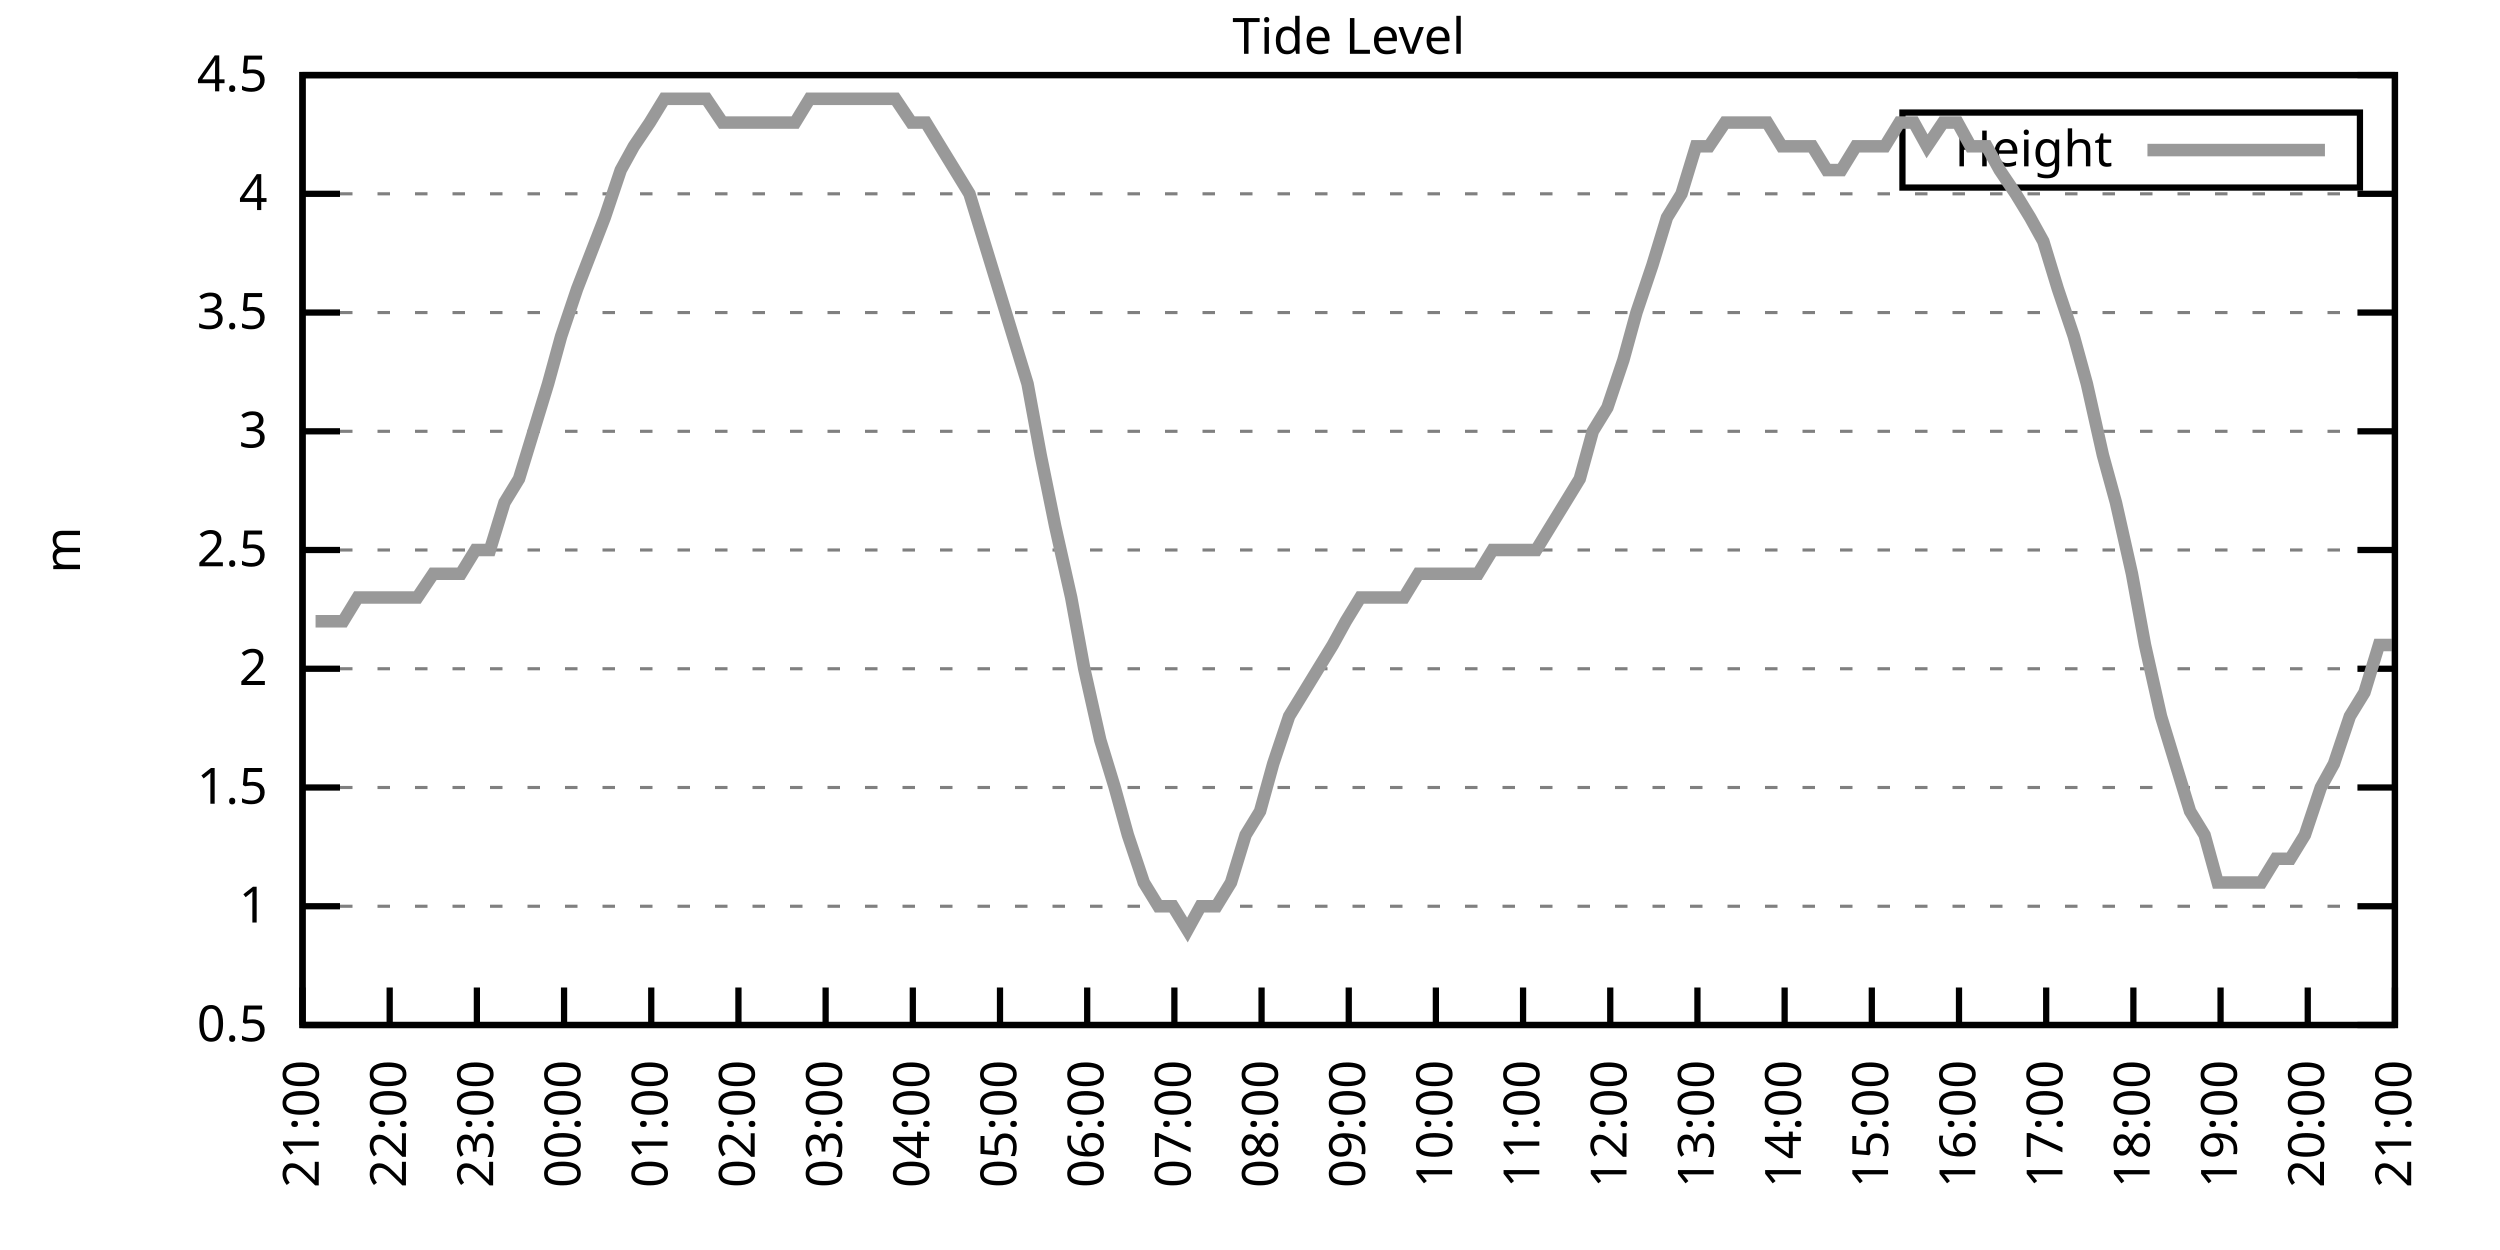
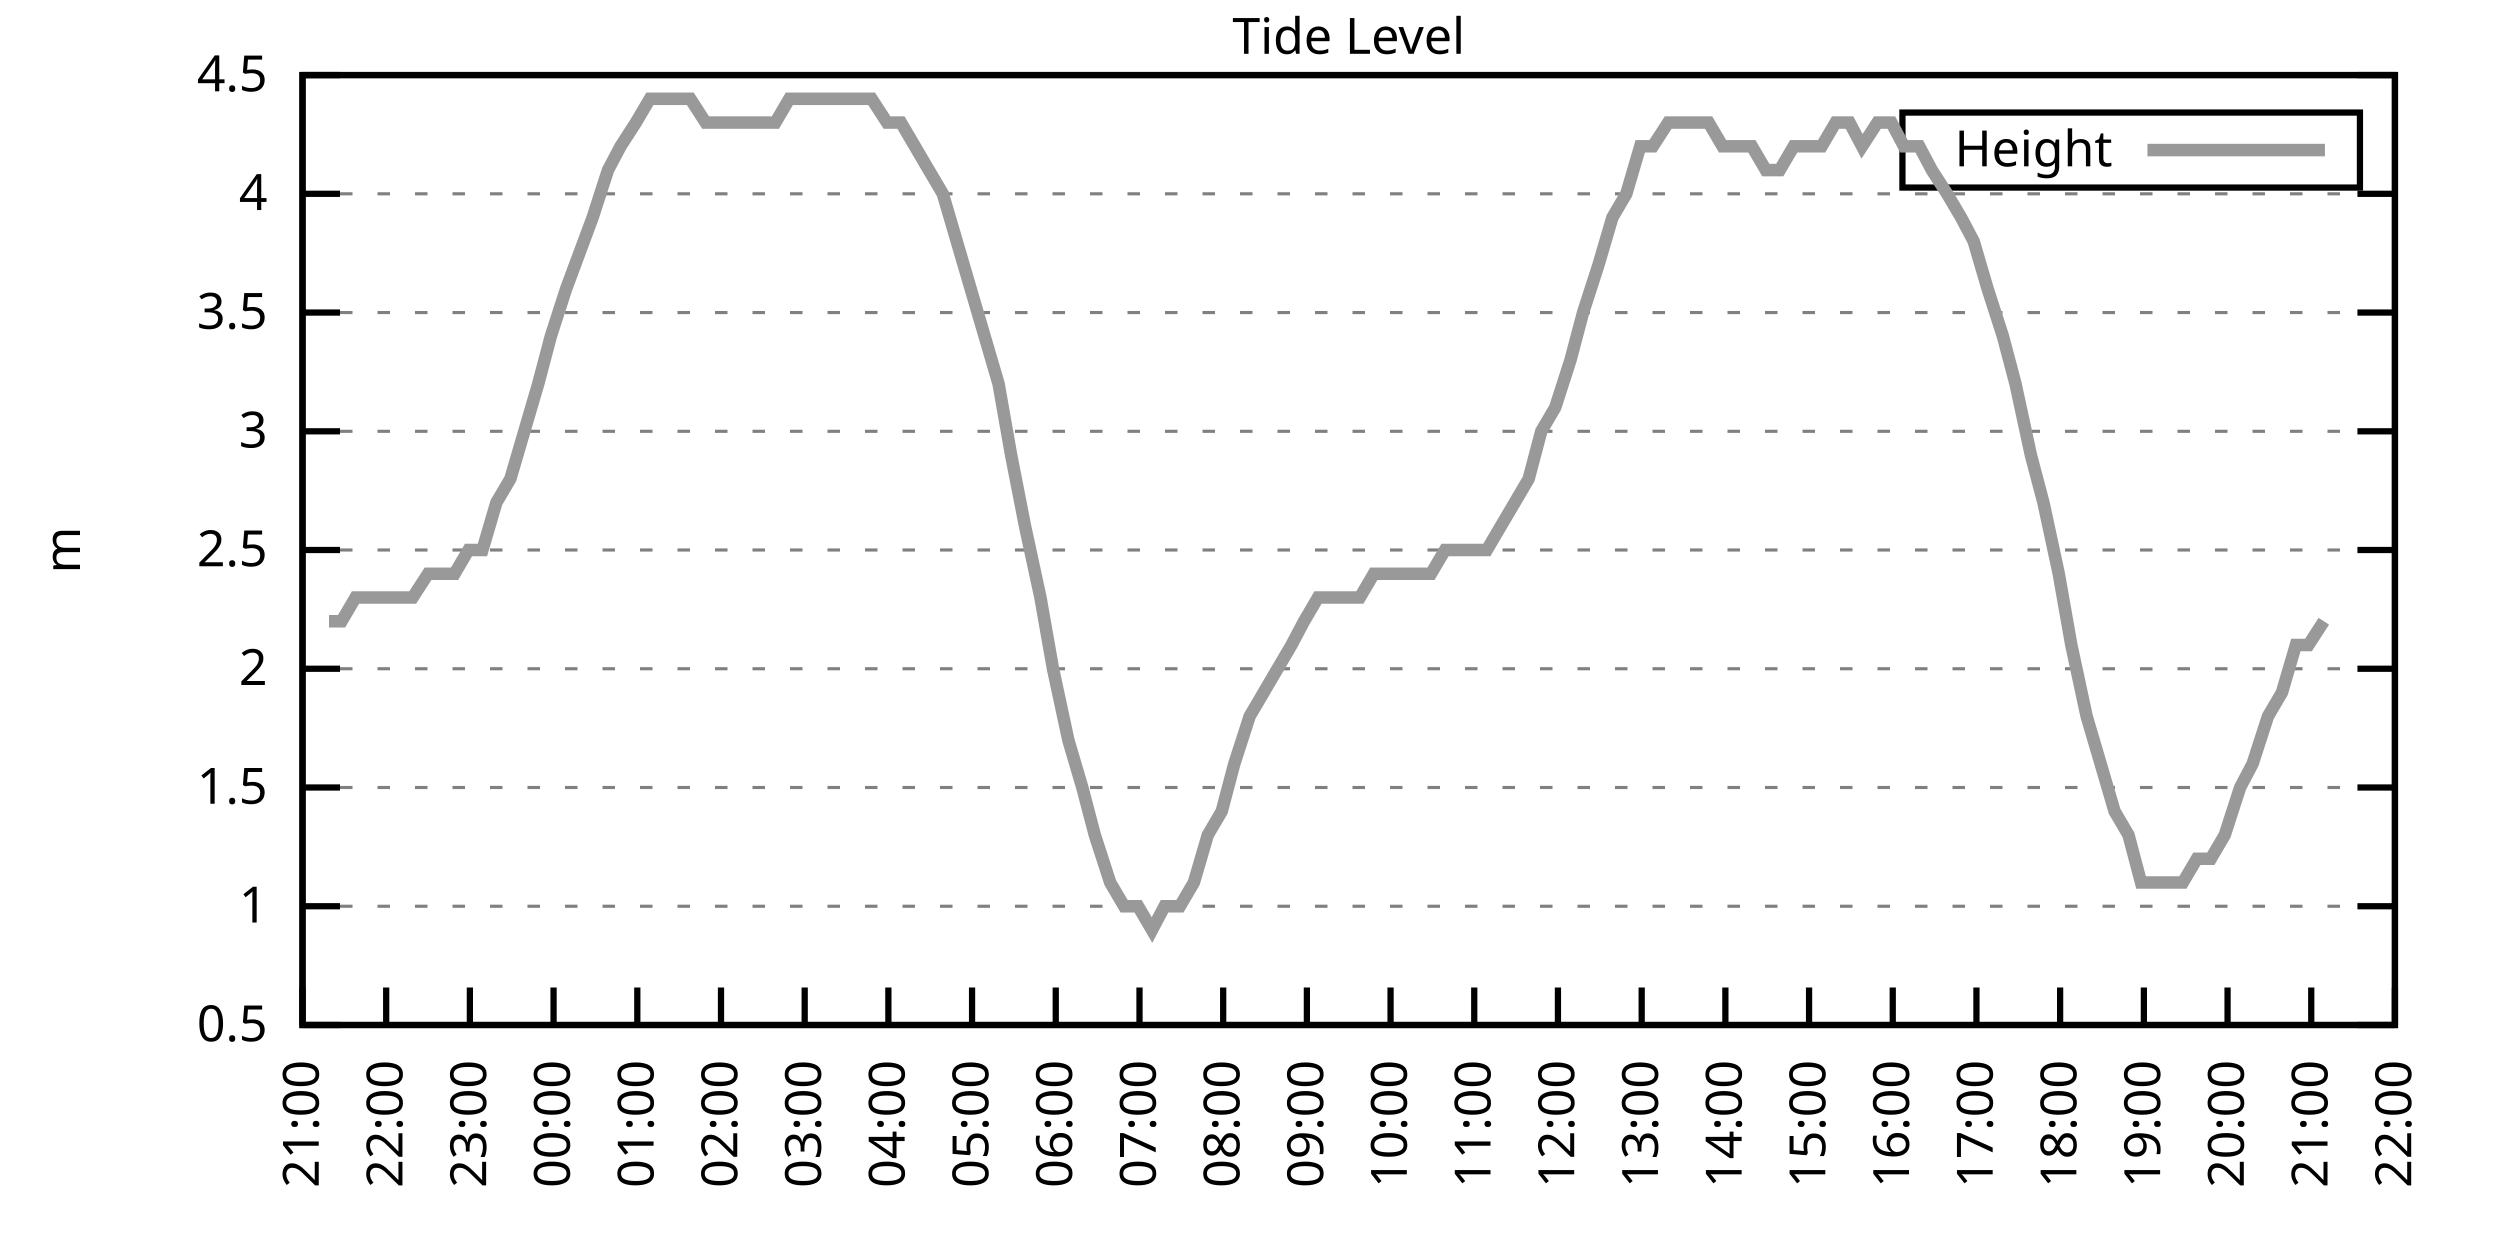
<svg xmlns="http://www.w3.org/2000/svg" xmlns:xlink="http://www.w3.org/1999/xlink" width="400" height="200" viewBox="0 0 400 200">
  <g id="gnuplot_canvas">
    <rect x="0" y="0" width="400" height="200" fill="none" />
    <defs>
      <circle id="gpDot" r="0.5" stroke-width="0.5" stroke="currentColor" />
      <path id="gpPt0" stroke-width="0.333" stroke="currentColor" d="M-1,0 h2 M0,-1 v2" />
      <path id="gpPt1" stroke-width="0.333" stroke="currentColor" d="M-1,-1 L1,1 M1,-1 L-1,1" />
      <path id="gpPt2" stroke-width="0.333" stroke="currentColor" d="M-1,0 L1,0 M0,-1 L0,1 M-1,-1 L1,1 M-1,1 L1,-1" />
      <rect id="gpPt3" stroke-width="0.333" stroke="currentColor" x="-1" y="-1" width="2" height="2" />
      <rect id="gpPt4" stroke-width="0.333" stroke="currentColor" fill="currentColor" x="-1" y="-1" width="2" height="2" />
      <circle id="gpPt5" stroke-width="0.333" stroke="currentColor" cx="0" cy="0" r="1" />
      <use xlink:href="#gpPt5" id="gpPt6" fill="currentColor" stroke="none" />
      <path id="gpPt7" stroke-width="0.333" stroke="currentColor" d="M0,-1.33 L-1.33,0.67 L1.33,0.67 z" />
      <use xlink:href="#gpPt7" id="gpPt8" fill="currentColor" stroke="none" />
      <use xlink:href="#gpPt7" id="gpPt9" stroke="currentColor" transform="rotate(180)" />
      <use xlink:href="#gpPt9" id="gpPt10" fill="currentColor" stroke="none" />
      <use xlink:href="#gpPt3" id="gpPt11" stroke="currentColor" transform="rotate(45)" />
      <use xlink:href="#gpPt11" id="gpPt12" fill="currentColor" stroke="none" />
      <path id="gpPt13" stroke-width="0.333" stroke="currentColor" d="M0,1.330 L1.265,0.411 L0.782,-1.067 L-0.782,-1.076 L-1.265,0.411 z" />
      <use xlink:href="#gpPt13" id="gpPt14" fill="currentColor" stroke="none" />
      <filter id="textbox" filterUnits="objectBoundingBox" x="0" y="0" height="1" width="1">
        <feFlood flood-color="white" flood-opacity="1" result="bgnd" />
        <feComposite in="SourceGraphic" in2="bgnd" operator="atop" />
      </filter>
      <filter id="greybox" filterUnits="objectBoundingBox" x="0" y="0" height="1" width="1">
        <feFlood flood-color="lightgrey" flood-opacity="1" result="grey" />
        <feComposite in="SourceGraphic" in2="grey" operator="atop" />
      </filter>
    </defs>
    <g fill="none" color="white" stroke="currentColor" stroke-width="1.00" stroke-linecap="butt" stroke-linejoin="miter">
</g>
    <g fill="none" color="black" stroke="currentColor" stroke-width="1.00" stroke-linecap="butt" stroke-linejoin="miter">
      <g stroke="none" shape-rendering="crispEdges">
        <polygon fill="rgb(255, 255, 255)" points="48.40,164.00 383.18,164.00 383.18,12.02 48.40,12.02 " />
      </g>
    </g>
    <g fill="none" color="black" stroke="currentColor" stroke-width="1.00" stroke-linecap="butt" stroke-linejoin="miter">
</g>
    <g fill="none" color="black" stroke="black" stroke-width="0.50" stroke-linecap="butt" stroke-linejoin="miter">
</g>
    <g fill="none" color="gray" stroke="currentColor" stroke-width="0.50" stroke-linecap="butt" stroke-linejoin="miter">
      <path stroke="gray" stroke-dasharray="2,4" class="gridline" d="M48.40,164.00 L383.19,164.00  " />
    </g>
    <g fill="none" color="gray" stroke="gray" stroke-width="1.00" stroke-linecap="butt" stroke-linejoin="miter">
</g>
    <g fill="none" color="black" stroke="currentColor" stroke-width="1.00" stroke-linecap="butt" stroke-linejoin="miter">
      <path stroke="black" d="M48.40,164.00 L54.40,164.00 M383.19,164.00 L377.19,164.00  " />
      <g transform="translate(42.80,166.60)" stroke="none" fill="black" font-family="Sans" font-size="8.00" text-anchor="end">
        <text>
          <tspan font-family="Sans"> 0.5</tspan>
        </text>
      </g>
    </g>
    <g fill="none" color="black" stroke="currentColor" stroke-width="1.00" stroke-linecap="butt" stroke-linejoin="miter">
</g>
    <g fill="none" color="black" stroke="black" stroke-width="0.50" stroke-linecap="butt" stroke-linejoin="miter">
</g>
    <g fill="none" color="gray" stroke="currentColor" stroke-width="0.50" stroke-linecap="butt" stroke-linejoin="miter">
      <path stroke="gray" stroke-dasharray="2,4" class="gridline" d="M48.40,145.00 L383.19,145.00  " />
    </g>
    <g fill="none" color="gray" stroke="gray" stroke-width="1.00" stroke-linecap="butt" stroke-linejoin="miter">
</g>
    <g fill="none" color="black" stroke="currentColor" stroke-width="1.00" stroke-linecap="butt" stroke-linejoin="miter">
      <path stroke="black" d="M48.40,145.00 L54.40,145.00 M383.19,145.00 L377.19,145.00  " />
      <g transform="translate(42.80,147.60)" stroke="none" fill="black" font-family="Sans" font-size="8.00" text-anchor="end">
        <text>
          <tspan font-family="Sans"> 1</tspan>
        </text>
      </g>
    </g>
    <g fill="none" color="black" stroke="currentColor" stroke-width="1.00" stroke-linecap="butt" stroke-linejoin="miter">
</g>
    <g fill="none" color="black" stroke="black" stroke-width="0.50" stroke-linecap="butt" stroke-linejoin="miter">
</g>
    <g fill="none" color="gray" stroke="currentColor" stroke-width="0.50" stroke-linecap="butt" stroke-linejoin="miter">
      <path stroke="gray" stroke-dasharray="2,4" class="gridline" d="M48.40,126.00 L383.19,126.00  " />
    </g>
    <g fill="none" color="gray" stroke="gray" stroke-width="1.00" stroke-linecap="butt" stroke-linejoin="miter">
</g>
    <g fill="none" color="black" stroke="currentColor" stroke-width="1.00" stroke-linecap="butt" stroke-linejoin="miter">
      <path stroke="black" d="M48.40,126.00 L54.40,126.00 M383.19,126.00 L377.19,126.00  " />
      <g transform="translate(42.80,128.60)" stroke="none" fill="black" font-family="Sans" font-size="8.00" text-anchor="end">
        <text>
          <tspan font-family="Sans"> 1.5</tspan>
        </text>
      </g>
    </g>
    <g fill="none" color="black" stroke="currentColor" stroke-width="1.00" stroke-linecap="butt" stroke-linejoin="miter">
</g>
    <g fill="none" color="black" stroke="black" stroke-width="0.50" stroke-linecap="butt" stroke-linejoin="miter">
</g>
    <g fill="none" color="gray" stroke="currentColor" stroke-width="0.50" stroke-linecap="butt" stroke-linejoin="miter">
      <path stroke="gray" stroke-dasharray="2,4" class="gridline" d="M48.40,107.00 L383.19,107.00  " />
    </g>
    <g fill="none" color="gray" stroke="gray" stroke-width="1.00" stroke-linecap="butt" stroke-linejoin="miter">
</g>
    <g fill="none" color="black" stroke="currentColor" stroke-width="1.00" stroke-linecap="butt" stroke-linejoin="miter">
      <path stroke="black" d="M48.40,107.00 L54.40,107.00 M383.19,107.00 L377.19,107.00  " />
      <g transform="translate(42.80,109.60)" stroke="none" fill="black" font-family="Sans" font-size="8.00" text-anchor="end">
        <text>
          <tspan font-family="Sans"> 2</tspan>
        </text>
      </g>
    </g>
    <g fill="none" color="black" stroke="currentColor" stroke-width="1.00" stroke-linecap="butt" stroke-linejoin="miter">
</g>
    <g fill="none" color="black" stroke="black" stroke-width="0.50" stroke-linecap="butt" stroke-linejoin="miter">
</g>
    <g fill="none" color="gray" stroke="currentColor" stroke-width="0.50" stroke-linecap="butt" stroke-linejoin="miter">
      <path stroke="gray" stroke-dasharray="2,4" class="gridline" d="M48.40,88.00 L383.19,88.00  " />
    </g>
    <g fill="none" color="gray" stroke="gray" stroke-width="1.00" stroke-linecap="butt" stroke-linejoin="miter">
</g>
    <g fill="none" color="black" stroke="currentColor" stroke-width="1.00" stroke-linecap="butt" stroke-linejoin="miter">
      <path stroke="black" d="M48.40,88.00 L54.40,88.00 M383.19,88.00 L377.19,88.00  " />
      <g transform="translate(42.80,90.60)" stroke="none" fill="black" font-family="Sans" font-size="8.00" text-anchor="end">
        <text>
          <tspan font-family="Sans"> 2.5</tspan>
        </text>
      </g>
    </g>
    <g fill="none" color="black" stroke="currentColor" stroke-width="1.00" stroke-linecap="butt" stroke-linejoin="miter">
</g>
    <g fill="none" color="black" stroke="black" stroke-width="0.50" stroke-linecap="butt" stroke-linejoin="miter">
</g>
    <g fill="none" color="gray" stroke="currentColor" stroke-width="0.50" stroke-linecap="butt" stroke-linejoin="miter">
      <path stroke="gray" stroke-dasharray="2,4" class="gridline" d="M48.40,69.01 L383.19,69.01  " />
    </g>
    <g fill="none" color="gray" stroke="gray" stroke-width="1.00" stroke-linecap="butt" stroke-linejoin="miter">
</g>
    <g fill="none" color="black" stroke="currentColor" stroke-width="1.00" stroke-linecap="butt" stroke-linejoin="miter">
      <path stroke="black" d="M48.40,69.01 L54.40,69.01 M383.19,69.01 L377.19,69.01  " />
      <g transform="translate(42.80,71.61)" stroke="none" fill="black" font-family="Sans" font-size="8.00" text-anchor="end">
        <text>
          <tspan font-family="Sans"> 3</tspan>
        </text>
      </g>
    </g>
    <g fill="none" color="black" stroke="currentColor" stroke-width="1.00" stroke-linecap="butt" stroke-linejoin="miter">
</g>
    <g fill="none" color="black" stroke="black" stroke-width="0.50" stroke-linecap="butt" stroke-linejoin="miter">
</g>
    <g fill="none" color="gray" stroke="currentColor" stroke-width="0.50" stroke-linecap="butt" stroke-linejoin="miter">
      <path stroke="gray" stroke-dasharray="2,4" class="gridline" d="M48.40,50.01 L383.19,50.01  " />
    </g>
    <g fill="none" color="gray" stroke="gray" stroke-width="1.00" stroke-linecap="butt" stroke-linejoin="miter">
</g>
    <g fill="none" color="black" stroke="currentColor" stroke-width="1.00" stroke-linecap="butt" stroke-linejoin="miter">
      <path stroke="black" d="M48.40,50.01 L54.40,50.01 M383.19,50.01 L377.19,50.01  " />
      <g transform="translate(42.80,52.61)" stroke="none" fill="black" font-family="Sans" font-size="8.00" text-anchor="end">
        <text>
          <tspan font-family="Sans"> 3.5</tspan>
        </text>
      </g>
    </g>
    <g fill="none" color="black" stroke="currentColor" stroke-width="1.00" stroke-linecap="butt" stroke-linejoin="miter">
</g>
    <g fill="none" color="black" stroke="black" stroke-width="0.50" stroke-linecap="butt" stroke-linejoin="miter">
</g>
    <g fill="none" color="gray" stroke="currentColor" stroke-width="0.50" stroke-linecap="butt" stroke-linejoin="miter">
      <path stroke="gray" stroke-dasharray="2,4" class="gridline" d="M48.40,31.01 L383.19,31.01  " />
    </g>
    <g fill="none" color="gray" stroke="gray" stroke-width="1.00" stroke-linecap="butt" stroke-linejoin="miter">
</g>
    <g fill="none" color="black" stroke="currentColor" stroke-width="1.00" stroke-linecap="butt" stroke-linejoin="miter">
      <path stroke="black" d="M48.40,31.01 L54.40,31.01 M383.19,31.01 L377.19,31.01  " />
      <g transform="translate(42.80,33.61)" stroke="none" fill="black" font-family="Sans" font-size="8.00" text-anchor="end">
        <text>
          <tspan font-family="Sans"> 4</tspan>
        </text>
      </g>
    </g>
    <g fill="none" color="black" stroke="currentColor" stroke-width="1.00" stroke-linecap="butt" stroke-linejoin="miter">
</g>
    <g fill="none" color="black" stroke="black" stroke-width="0.50" stroke-linecap="butt" stroke-linejoin="miter">
</g>
    <g fill="none" color="gray" stroke="currentColor" stroke-width="0.50" stroke-linecap="butt" stroke-linejoin="miter">
      <path stroke="gray" stroke-dasharray="2,4" class="gridline" d="M48.40,12.01 L383.19,12.01  " />
    </g>
    <g fill="none" color="gray" stroke="gray" stroke-width="1.00" stroke-linecap="butt" stroke-linejoin="miter">
</g>
    <g fill="none" color="black" stroke="currentColor" stroke-width="1.00" stroke-linecap="butt" stroke-linejoin="miter">
      <path stroke="black" d="M48.40,12.01 L54.40,12.01 M383.19,12.01 L377.19,12.01  " />
      <g transform="translate(42.80,14.61)" stroke="none" fill="black" font-family="Sans" font-size="8.00" text-anchor="end">
        <text>
          <tspan font-family="Sans"> 4.5</tspan>
        </text>
      </g>
    </g>
    <g fill="none" color="black" stroke="currentColor" stroke-width="1.00" stroke-linecap="butt" stroke-linejoin="miter">
      <path stroke="black" d="M48.40,164.00 L48.40,158.00  " />
      <g transform="translate(51.00,169.60) rotate(270.00)" stroke="none" fill="black" font-family="Sans" font-size="8.00" text-anchor="end">
        <text>
          <tspan font-family="Sans">21:00</tspan>
        </text>
      </g>
    </g>
    <g fill="none" color="black" stroke="currentColor" stroke-width="1.00" stroke-linecap="butt" stroke-linejoin="miter">
-       <path stroke="black" d="M62.35,164.00 L62.35,158.00  " />
-       <g transform="translate(64.95,169.60) rotate(270.00)" stroke="none" fill="black" font-family="Sans" font-size="8.00" text-anchor="end">
+       <path stroke="black" d="M61.79,164.00 L61.79,158.00  " />
+       <g transform="translate(64.39,169.60) rotate(270.00)" stroke="none" fill="black" font-family="Sans" font-size="8.00" text-anchor="end">
        <text>
          <tspan font-family="Sans">22:00</tspan>
        </text>
      </g>
    </g>
    <g fill="none" color="black" stroke="currentColor" stroke-width="1.00" stroke-linecap="butt" stroke-linejoin="miter">
-       <path stroke="black" d="M76.30,164.00 L76.30,158.00  " />
-       <g transform="translate(78.90,169.60) rotate(270.00)" stroke="none" fill="black" font-family="Sans" font-size="8.00" text-anchor="end">
+       <path stroke="black" d="M75.18,164.00 L75.18,158.00  " />
+       <g transform="translate(77.78,169.60) rotate(270.00)" stroke="none" fill="black" font-family="Sans" font-size="8.00" text-anchor="end">
        <text>
          <tspan font-family="Sans">23:00</tspan>
        </text>
      </g>
    </g>
    <g fill="none" color="black" stroke="currentColor" stroke-width="1.00" stroke-linecap="butt" stroke-linejoin="miter">
-       <path stroke="black" d="M90.25,164.00 L90.25,158.00  " />
-       <g transform="translate(92.85,169.60) rotate(270.00)" stroke="none" fill="black" font-family="Sans" font-size="8.00" text-anchor="end">
+       <path stroke="black" d="M88.57,164.00 L88.57,158.00  " />
+       <g transform="translate(91.17,169.60) rotate(270.00)" stroke="none" fill="black" font-family="Sans" font-size="8.00" text-anchor="end">
        <text>
          <tspan font-family="Sans">00:00</tspan>
        </text>
      </g>
    </g>
    <g fill="none" color="black" stroke="currentColor" stroke-width="1.00" stroke-linecap="butt" stroke-linejoin="miter">
-       <path stroke="black" d="M104.20,164.00 L104.20,158.00  " />
-       <g transform="translate(106.80,169.60) rotate(270.00)" stroke="none" fill="black" font-family="Sans" font-size="8.00" text-anchor="end">
+       <path stroke="black" d="M101.97,164.00 L101.97,158.00  " />
+       <g transform="translate(104.57,169.60) rotate(270.00)" stroke="none" fill="black" font-family="Sans" font-size="8.00" text-anchor="end">
        <text>
          <tspan font-family="Sans">01:00</tspan>
        </text>
      </g>
    </g>
    <g fill="none" color="black" stroke="currentColor" stroke-width="1.00" stroke-linecap="butt" stroke-linejoin="miter">
-       <path stroke="black" d="M118.15,164.00 L118.15,158.00  " />
-       <g transform="translate(120.75,169.60) rotate(270.00)" stroke="none" fill="black" font-family="Sans" font-size="8.00" text-anchor="end">
+       <path stroke="black" d="M115.36,164.00 L115.36,158.00  " />
+       <g transform="translate(117.96,169.60) rotate(270.00)" stroke="none" fill="black" font-family="Sans" font-size="8.00" text-anchor="end">
        <text>
          <tspan font-family="Sans">02:00</tspan>
        </text>
      </g>
    </g>
    <g fill="none" color="black" stroke="currentColor" stroke-width="1.00" stroke-linecap="butt" stroke-linejoin="miter">
-       <path stroke="black" d="M132.10,164.00 L132.10,158.00  " />
-       <g transform="translate(134.70,169.60) rotate(270.00)" stroke="none" fill="black" font-family="Sans" font-size="8.00" text-anchor="end">
+       <path stroke="black" d="M128.75,164.00 L128.75,158.00  " />
+       <g transform="translate(131.35,169.60) rotate(270.00)" stroke="none" fill="black" font-family="Sans" font-size="8.00" text-anchor="end">
        <text>
          <tspan font-family="Sans">03:00</tspan>
        </text>
      </g>
    </g>
    <g fill="none" color="black" stroke="currentColor" stroke-width="1.00" stroke-linecap="butt" stroke-linejoin="miter">
-       <path stroke="black" d="M146.05,164.00 L146.05,158.00  " />
-       <g transform="translate(148.65,169.60) rotate(270.00)" stroke="none" fill="black" font-family="Sans" font-size="8.00" text-anchor="end">
+       <path stroke="black" d="M142.14,164.00 L142.14,158.00  " />
+       <g transform="translate(144.74,169.60) rotate(270.00)" stroke="none" fill="black" font-family="Sans" font-size="8.00" text-anchor="end">
        <text>
          <tspan font-family="Sans">04:00</tspan>
        </text>
      </g>
    </g>
    <g fill="none" color="black" stroke="currentColor" stroke-width="1.00" stroke-linecap="butt" stroke-linejoin="miter">
-       <path stroke="black" d="M160.00,164.00 L160.00,158.00  " />
-       <g transform="translate(162.60,169.60) rotate(270.00)" stroke="none" fill="black" font-family="Sans" font-size="8.00" text-anchor="end">
+       <path stroke="black" d="M155.53,164.00 L155.53,158.00  " />
+       <g transform="translate(158.13,169.60) rotate(270.00)" stroke="none" fill="black" font-family="Sans" font-size="8.00" text-anchor="end">
        <text>
          <tspan font-family="Sans">05:00</tspan>
        </text>
      </g>
    </g>
    <g fill="none" color="black" stroke="currentColor" stroke-width="1.00" stroke-linecap="butt" stroke-linejoin="miter">
-       <path stroke="black" d="M173.95,164.00 L173.95,158.00  " />
-       <g transform="translate(176.55,169.60) rotate(270.00)" stroke="none" fill="black" font-family="Sans" font-size="8.00" text-anchor="end">
+       <path stroke="black" d="M168.92,164.00 L168.92,158.00  " />
+       <g transform="translate(171.52,169.60) rotate(270.00)" stroke="none" fill="black" font-family="Sans" font-size="8.00" text-anchor="end">
        <text>
          <tspan font-family="Sans">06:00</tspan>
        </text>
      </g>
    </g>
    <g fill="none" color="black" stroke="currentColor" stroke-width="1.00" stroke-linecap="butt" stroke-linejoin="miter">
-       <path stroke="black" d="M187.90,164.00 L187.90,158.00  " />
-       <g transform="translate(190.50,169.60) rotate(270.00)" stroke="none" fill="black" font-family="Sans" font-size="8.00" text-anchor="end">
+       <path stroke="black" d="M182.32,164.00 L182.32,158.00  " />
+       <g transform="translate(184.92,169.60) rotate(270.00)" stroke="none" fill="black" font-family="Sans" font-size="8.00" text-anchor="end">
        <text>
          <tspan font-family="Sans">07:00</tspan>
        </text>
      </g>
    </g>
    <g fill="none" color="black" stroke="currentColor" stroke-width="1.00" stroke-linecap="butt" stroke-linejoin="miter">
-       <path stroke="black" d="M201.85,164.00 L201.85,158.00  " />
-       <g transform="translate(204.45,169.60) rotate(270.00)" stroke="none" fill="black" font-family="Sans" font-size="8.00" text-anchor="end">
+       <path stroke="black" d="M195.71,164.00 L195.71,158.00  " />
+       <g transform="translate(198.31,169.60) rotate(270.00)" stroke="none" fill="black" font-family="Sans" font-size="8.00" text-anchor="end">
        <text>
          <tspan font-family="Sans">08:00</tspan>
        </text>
      </g>
    </g>
    <g fill="none" color="black" stroke="currentColor" stroke-width="1.00" stroke-linecap="butt" stroke-linejoin="miter">
-       <path stroke="black" d="M215.80,164.00 L215.80,158.00  " />
-       <g transform="translate(218.40,169.60) rotate(270.00)" stroke="none" fill="black" font-family="Sans" font-size="8.00" text-anchor="end">
+       <path stroke="black" d="M209.10,164.00 L209.10,158.00  " />
+       <g transform="translate(211.70,169.60) rotate(270.00)" stroke="none" fill="black" font-family="Sans" font-size="8.00" text-anchor="end">
        <text>
          <tspan font-family="Sans">09:00</tspan>
        </text>
      </g>
    </g>
    <g fill="none" color="black" stroke="currentColor" stroke-width="1.00" stroke-linecap="butt" stroke-linejoin="miter">
-       <path stroke="black" d="M229.74,164.00 L229.74,158.00  " />
-       <g transform="translate(232.34,169.60) rotate(270.00)" stroke="none" fill="black" font-family="Sans" font-size="8.00" text-anchor="end">
+       <path stroke="black" d="M222.49,164.00 L222.49,158.00  " />
+       <g transform="translate(225.09,169.60) rotate(270.00)" stroke="none" fill="black" font-family="Sans" font-size="8.00" text-anchor="end">
        <text>
          <tspan font-family="Sans">10:00</tspan>
        </text>
      </g>
    </g>
    <g fill="none" color="black" stroke="currentColor" stroke-width="1.00" stroke-linecap="butt" stroke-linejoin="miter">
-       <path stroke="black" d="M243.69,164.00 L243.69,158.00  " />
-       <g transform="translate(246.29,169.60) rotate(270.00)" stroke="none" fill="black" font-family="Sans" font-size="8.00" text-anchor="end">
+       <path stroke="black" d="M235.88,164.00 L235.88,158.00  " />
+       <g transform="translate(238.48,169.60) rotate(270.00)" stroke="none" fill="black" font-family="Sans" font-size="8.00" text-anchor="end">
        <text>
          <tspan font-family="Sans">11:00</tspan>
        </text>
      </g>
    </g>
    <g fill="none" color="black" stroke="currentColor" stroke-width="1.00" stroke-linecap="butt" stroke-linejoin="miter">
-       <path stroke="black" d="M257.64,164.00 L257.64,158.00  " />
-       <g transform="translate(260.24,169.60) rotate(270.00)" stroke="none" fill="black" font-family="Sans" font-size="8.00" text-anchor="end">
+       <path stroke="black" d="M249.27,164.00 L249.27,158.00  " />
+       <g transform="translate(251.87,169.60) rotate(270.00)" stroke="none" fill="black" font-family="Sans" font-size="8.00" text-anchor="end">
        <text>
          <tspan font-family="Sans">12:00</tspan>
        </text>
      </g>
    </g>
    <g fill="none" color="black" stroke="currentColor" stroke-width="1.00" stroke-linecap="butt" stroke-linejoin="miter">
-       <path stroke="black" d="M271.59,164.00 L271.59,158.00  " />
-       <g transform="translate(274.19,169.60) rotate(270.00)" stroke="none" fill="black" font-family="Sans" font-size="8.00" text-anchor="end">
+       <path stroke="black" d="M262.67,164.00 L262.67,158.00  " />
+       <g transform="translate(265.27,169.60) rotate(270.00)" stroke="none" fill="black" font-family="Sans" font-size="8.00" text-anchor="end">
        <text>
          <tspan font-family="Sans">13:00</tspan>
        </text>
      </g>
    </g>
    <g fill="none" color="black" stroke="currentColor" stroke-width="1.00" stroke-linecap="butt" stroke-linejoin="miter">
-       <path stroke="black" d="M285.54,164.00 L285.54,158.00  " />
-       <g transform="translate(288.14,169.60) rotate(270.00)" stroke="none" fill="black" font-family="Sans" font-size="8.00" text-anchor="end">
+       <path stroke="black" d="M276.06,164.00 L276.06,158.00  " />
+       <g transform="translate(278.66,169.60) rotate(270.00)" stroke="none" fill="black" font-family="Sans" font-size="8.00" text-anchor="end">
        <text>
          <tspan font-family="Sans">14:00</tspan>
        </text>
      </g>
    </g>
    <g fill="none" color="black" stroke="currentColor" stroke-width="1.00" stroke-linecap="butt" stroke-linejoin="miter">
-       <path stroke="black" d="M299.49,164.00 L299.49,158.00  " />
-       <g transform="translate(302.09,169.60) rotate(270.00)" stroke="none" fill="black" font-family="Sans" font-size="8.00" text-anchor="end">
+       <path stroke="black" d="M289.45,164.00 L289.45,158.00  " />
+       <g transform="translate(292.05,169.60) rotate(270.00)" stroke="none" fill="black" font-family="Sans" font-size="8.00" text-anchor="end">
        <text>
          <tspan font-family="Sans">15:00</tspan>
        </text>
      </g>
    </g>
    <g fill="none" color="black" stroke="currentColor" stroke-width="1.00" stroke-linecap="butt" stroke-linejoin="miter">
-       <path stroke="black" d="M313.44,164.00 L313.44,158.00  " />
-       <g transform="translate(316.04,169.60) rotate(270.00)" stroke="none" fill="black" font-family="Sans" font-size="8.00" text-anchor="end">
+       <path stroke="black" d="M302.84,164.00 L302.84,158.00  " />
+       <g transform="translate(305.44,169.60) rotate(270.00)" stroke="none" fill="black" font-family="Sans" font-size="8.00" text-anchor="end">
        <text>
          <tspan font-family="Sans">16:00</tspan>
        </text>
      </g>
    </g>
    <g fill="none" color="black" stroke="currentColor" stroke-width="1.00" stroke-linecap="butt" stroke-linejoin="miter">
-       <path stroke="black" d="M327.39,164.00 L327.39,158.00  " />
-       <g transform="translate(329.99,169.60) rotate(270.00)" stroke="none" fill="black" font-family="Sans" font-size="8.00" text-anchor="end">
+       <path stroke="black" d="M316.23,164.00 L316.23,158.00  " />
+       <g transform="translate(318.83,169.60) rotate(270.00)" stroke="none" fill="black" font-family="Sans" font-size="8.00" text-anchor="end">
        <text>
          <tspan font-family="Sans">17:00</tspan>
        </text>
      </g>
    </g>
    <g fill="none" color="black" stroke="currentColor" stroke-width="1.00" stroke-linecap="butt" stroke-linejoin="miter">
-       <path stroke="black" d="M341.34,164.00 L341.34,158.00  " />
-       <g transform="translate(343.94,169.60) rotate(270.00)" stroke="none" fill="black" font-family="Sans" font-size="8.00" text-anchor="end">
+       <path stroke="black" d="M329.62,164.00 L329.62,158.00  " />
+       <g transform="translate(332.22,169.60) rotate(270.00)" stroke="none" fill="black" font-family="Sans" font-size="8.00" text-anchor="end">
        <text>
          <tspan font-family="Sans">18:00</tspan>
        </text>
      </g>
    </g>
    <g fill="none" color="black" stroke="currentColor" stroke-width="1.00" stroke-linecap="butt" stroke-linejoin="miter">
-       <path stroke="black" d="M355.29,164.00 L355.29,158.00  " />
-       <g transform="translate(357.89,169.60) rotate(270.00)" stroke="none" fill="black" font-family="Sans" font-size="8.00" text-anchor="end">
+       <path stroke="black" d="M343.02,164.00 L343.02,158.00  " />
+       <g transform="translate(345.62,169.60) rotate(270.00)" stroke="none" fill="black" font-family="Sans" font-size="8.00" text-anchor="end">
        <text>
          <tspan font-family="Sans">19:00</tspan>
        </text>
      </g>
    </g>
    <g fill="none" color="black" stroke="currentColor" stroke-width="1.00" stroke-linecap="butt" stroke-linejoin="miter">
-       <path stroke="black" d="M369.24,164.00 L369.24,158.00  " />
-       <g transform="translate(371.84,169.60) rotate(270.00)" stroke="none" fill="black" font-family="Sans" font-size="8.00" text-anchor="end">
+       <path stroke="black" d="M356.41,164.00 L356.41,158.00  " />
+       <g transform="translate(359.01,169.60) rotate(270.00)" stroke="none" fill="black" font-family="Sans" font-size="8.00" text-anchor="end">
        <text>
          <tspan font-family="Sans">20:00</tspan>
+         </text>
+       </g>
+     </g>
+     <g fill="none" color="black" stroke="currentColor" stroke-width="1.00" stroke-linecap="butt" stroke-linejoin="miter">
+       <path stroke="black" d="M369.80,164.00 L369.80,158.00  " />
+       <g transform="translate(372.40,169.60) rotate(270.00)" stroke="none" fill="black" font-family="Sans" font-size="8.00" text-anchor="end">
+         <text>
+           <tspan font-family="Sans">21:00</tspan>
        </text>
      </g>
    </g>
    <g fill="none" color="black" stroke="currentColor" stroke-width="1.00" stroke-linecap="butt" stroke-linejoin="miter">
      <path stroke="black" d="M383.19,164.00 L383.19,158.00  " />
      <g transform="translate(385.79,169.60) rotate(270.00)" stroke="none" fill="black" font-family="Sans" font-size="8.00" text-anchor="end">
        <text>
-           <tspan font-family="Sans">21:00</tspan>
+           <tspan font-family="Sans">22:00</tspan>
        </text>
      </g>
    </g>
    <g fill="none" color="black" stroke="currentColor" stroke-width="1.00" stroke-linecap="butt" stroke-linejoin="miter">
</g>
    <g fill="none" color="black" stroke="currentColor" stroke-width="1.00" stroke-linecap="butt" stroke-linejoin="miter">
      <path stroke="black" d="M48.40,12.01 L48.40,164.00 L383.19,164.00 L383.19,12.01 L48.40,12.01 Z  " />
    </g>
    <g fill="none" color="black" stroke="currentColor" stroke-width="1.00" stroke-linecap="butt" stroke-linejoin="miter">
</g>
    <g fill="none" color="black" stroke="currentColor" stroke-width="1.00" stroke-linecap="butt" stroke-linejoin="miter">
      <path stroke="black" d="M304.39,30.01 L304.39,18.01 L377.59,18.01 L377.59,30.01 L304.39,30.01 Z  " />
    </g>
    <g id="Tide_level_plot_1">
      <g fill="none" color="white" stroke="black" stroke-width="2.00" stroke-linecap="butt" stroke-linejoin="miter">
</g>
      <g fill="none" color="black" stroke="currentColor" stroke-width="2.00" stroke-linecap="butt" stroke-linejoin="miter">
        <g transform="translate(337.99,26.61)" stroke="none" fill="black" font-family="Sans" font-size="8.00" text-anchor="end">
          <text>
            <tspan font-family="Sans">Height</tspan>
          </text>
        </g>
      </g>
      <g fill="none" color="black" stroke="currentColor" stroke-width="2.00" stroke-linecap="butt" stroke-linejoin="miter">
-         <path stroke="rgb(153, 153, 153)" d="M343.59,24.01 L371.99,24.01 M50.49,99.40 L52.82,99.40 L54.91,99.40 L57.23,95.60 L59.79,95.60 L61.88,95.60   L64.21,95.60 L66.77,95.60 L69.32,91.80 L71.42,91.80 L73.74,91.80 L76.07,88.00 L78.39,88.00 L80.72,80.41   L83.04,76.61 L85.37,69.01 L87.69,61.41 L89.78,53.81 L92.34,46.21 L96.76,34.81 L99.32,27.21 L101.41,23.41   L103.97,19.61 L106.29,15.81 L108.62,15.81 L110.71,15.81 L113.03,15.81 L115.59,19.61 L117.92,19.61 L120.01,19.61   L122.57,19.61 L124.66,19.61 L127.22,19.61 L129.54,15.81 L131.87,15.81 L134.19,15.81 L136.51,15.81 L138.84,15.81   L143.26,15.81 L145.81,19.61 L148.14,19.61 L150.46,23.41 L152.79,27.21 L155.11,31.01 L157.44,38.61 L162.09,53.81   L164.41,61.41 L166.51,72.81 L168.83,84.21 L171.39,95.60 L173.48,107.00 L176.04,118.40 L178.36,126.00 L180.46,133.60   L183.01,141.20 L185.34,145.00 L187.66,145.00 L189.99,148.80 L192.08,145.00 L194.64,145.00 L196.96,141.20 L199.29,133.60   L201.61,129.80 L203.71,122.20 L206.26,114.60 L208.59,110.80 L210.91,107.00 L213.24,103.20 L215.33,99.40 L217.65,95.60   L220.21,95.60 L222.54,95.60 L224.63,95.60 L226.95,91.80 L229.51,91.80 L231.84,91.80 L233.93,91.80 L236.49,91.80   L238.81,88.00 L240.90,88.00 L245.79,88.00 L248.11,84.21 L250.44,80.41 L252.76,76.61 L254.85,69.01 L257.18,65.21   L259.74,57.61 L261.83,50.01 L264.39,42.41 L266.71,34.81 L269.04,31.01 L271.36,23.41 L273.45,23.41 L276.01,19.61   L278.34,19.61 L280.66,19.61 L282.75,19.61 L285.08,23.41 L287.64,23.41 L289.96,23.41 L292.29,27.21 L294.61,27.21   L296.94,23.41 L299.26,23.41 L301.58,23.41 L303.91,19.61 L306.23,19.61 L308.33,23.41 L310.88,19.61 L313.21,19.61   L315.30,23.41 L317.86,23.41 L319.95,27.21 L322.51,31.01 L324.83,34.81 L326.93,38.61 L329.25,46.21 L331.81,53.81   L333.90,61.41 L336.46,72.81 L338.55,80.41 L341.11,91.80 L343.20,103.20 L345.76,114.60 L348.08,122.20 L350.41,129.80   L352.73,133.60 L354.83,141.20 L357.38,141.20 L359.71,141.20 L361.80,141.20 L364.13,137.40 L366.45,137.40 L368.78,133.60   L371.33,126.00 L373.43,122.20 L375.98,114.60 L378.31,110.80 L380.63,103.20 L382.73,103.20  " />
+         <path stroke="rgb(153, 153, 153)" d="M343.59,24.01 L371.99,24.01 M52.64,99.40 L54.65,99.40 L56.88,95.60 L59.34,95.60 L61.35,95.60 L63.58,95.60   L66.03,95.60 L68.49,91.80 L70.50,91.80 L72.73,91.80 L74.96,88.00 L77.19,88.00 L79.42,80.41 L81.66,76.61   L83.89,69.01 L86.12,61.41 L88.13,53.81 L90.58,46.21 L94.82,34.81 L97.28,27.21 L99.29,23.41 L101.74,19.61   L103.98,15.81 L106.21,15.81 L108.22,15.81 L110.45,15.81 L112.90,19.61 L115.13,19.61 L117.14,19.61 L119.60,19.61   L121.61,19.61 L124.06,19.61 L126.29,15.81 L128.53,15.81 L130.76,15.81 L132.99,15.81 L135.22,15.81 L139.46,15.81   L141.92,19.61 L144.15,19.61 L146.38,23.41 L148.61,27.21 L150.85,31.01 L153.08,38.61 L157.54,53.81 L159.77,61.41   L161.78,72.81 L164.01,84.21 L166.47,95.60 L168.48,107.00 L170.93,118.40 L173.17,126.00 L175.17,133.60 L177.63,141.20   L179.86,145.00 L182.09,145.00 L184.32,148.80 L186.33,145.00 L188.79,145.00 L191.02,141.20 L193.25,133.60 L195.48,129.80   L197.49,122.20 L199.95,114.60 L202.18,110.80 L204.41,107.00 L206.64,103.20 L208.65,99.40 L210.88,95.60 L213.34,95.60   L215.57,95.60 L217.58,95.60 L219.81,91.80 L222.27,91.80 L224.50,91.80 L226.51,91.80 L228.96,91.80 L231.20,88.00   L233.20,88.00 L237.89,88.00 L240.12,84.21 L242.36,80.41 L244.59,76.61 L246.60,69.01 L248.83,65.21 L251.28,57.61   L253.29,50.01 L255.75,42.41 L257.98,34.81 L260.21,31.01 L262.44,23.41 L264.45,23.41 L266.91,19.61 L269.14,19.61   L271.37,19.61 L273.38,19.61 L275.61,23.41 L278.07,23.41 L280.30,23.41 L282.53,27.21 L284.76,27.21 L286.99,23.41   L289.23,23.41 L291.46,23.41 L293.69,19.61 L295.92,19.61 L297.93,23.41 L300.39,19.61 L302.62,19.61 L304.63,23.41   L307.08,23.41 L309.09,27.21 L311.54,31.01 L313.78,34.81 L315.79,38.61 L318.02,46.21 L320.47,53.81 L322.48,61.41   L324.94,72.81 L326.95,80.41 L329.40,91.80 L331.41,103.20 L333.86,114.60 L336.10,122.20 L338.33,129.80 L340.56,133.60   L342.57,141.20 L345.02,141.20 L347.26,141.20 L349.26,141.20 L351.50,137.40 L353.73,137.40 L355.96,133.60 L358.42,126.00   L360.42,122.20 L362.88,114.60 L365.11,110.80 L367.34,103.20 L369.35,103.20 L371.81,99.40  " />
      </g>
    </g>
    <g fill="none" color="black" stroke="currentColor" stroke-width="2.00" stroke-linecap="butt" stroke-linejoin="miter">
</g>
    <g fill="none" color="black" stroke="black" stroke-width="1.00" stroke-linecap="butt" stroke-linejoin="miter">
</g>
    <g fill="none" color="black" stroke="currentColor" stroke-width="1.00" stroke-linecap="butt" stroke-linejoin="miter">
      <path stroke="black" d="M48.40,12.01 L48.40,164.00 L383.19,164.00 L383.19,12.01 L48.40,12.01 Z  " />
      <g transform="translate(12.80,88.01) rotate(270.00)" stroke="none" fill="black" font-family="Sans" font-size="8.00" text-anchor="middle">
        <text>
          <tspan font-family="Sans">m</tspan>
        </text>
      </g>
    </g>
    <g fill="none" color="black" stroke="currentColor" stroke-width="1.00" stroke-linecap="butt" stroke-linejoin="miter">
</g>
    <g fill="none" color="black" stroke="currentColor" stroke-width="1.00" stroke-linecap="butt" stroke-linejoin="miter">
      <g transform="translate(215.79,8.61)" stroke="none" fill="black" font-family="Sans" font-size="8.00" text-anchor="middle">
        <text>
          <tspan font-family="Sans">Tide Level</tspan>
        </text>
      </g>
    </g>
    <g fill="none" color="black" stroke="currentColor" stroke-width="1.00" stroke-linecap="butt" stroke-linejoin="miter">
</g>
  </g>
</svg>
